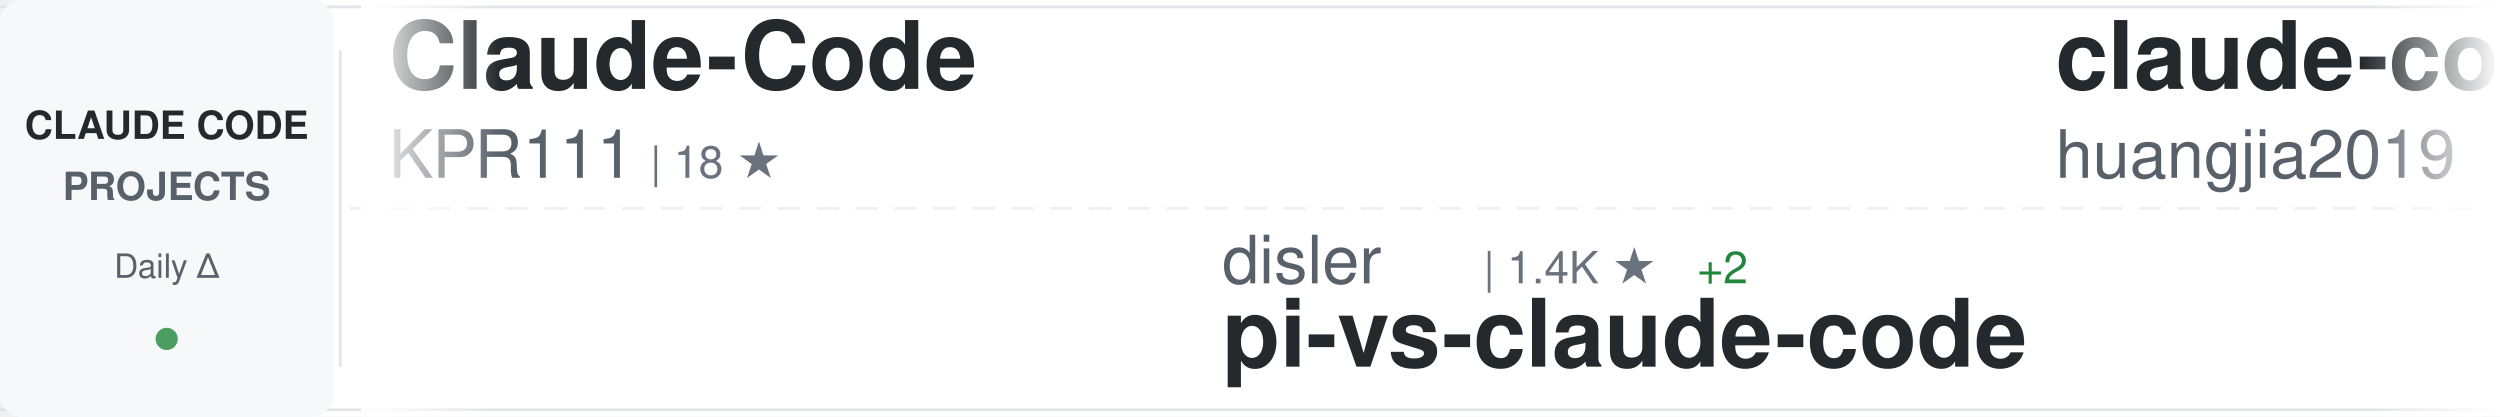
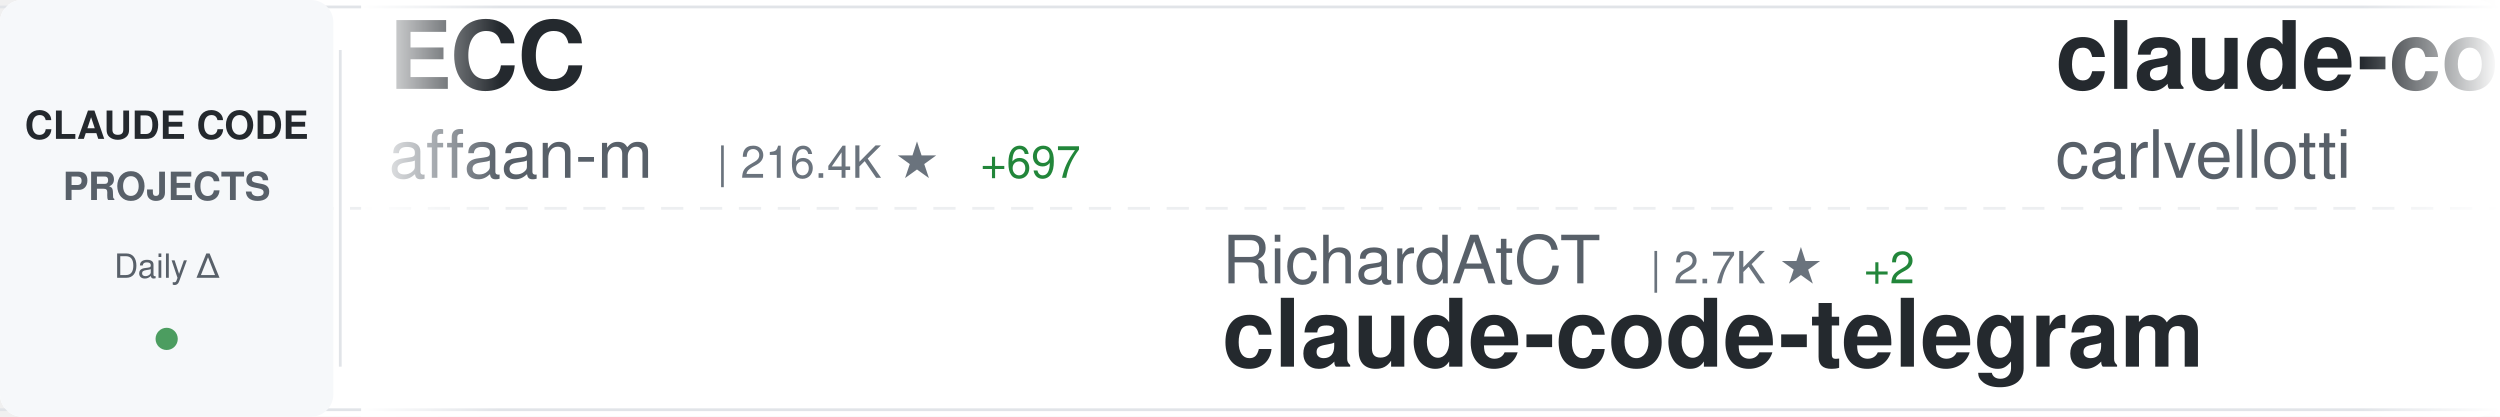
<svg xmlns="http://www.w3.org/2000/svg" width="900" height="150">
  <defs>
    <linearGradient id="awesomeLeftFade" x1="0%" y1="0%" x2="100%" y2="0%">
      <stop offset="0%" style="stop-color:#ffffff;stop-opacity:1" />
      <stop offset="100%" style="stop-color:#ffffff;stop-opacity:0" />
    </linearGradient>
    <linearGradient id="awesomeRightFade" x1="0%" y1="0%" x2="100%" y2="0%">
      <stop offset="0%" style="stop-color:#ffffff;stop-opacity:0" />
      <stop offset="100%" style="stop-color:#ffffff;stop-opacity:1" />
    </linearGradient>
  </defs>
  <rect width="900" height="150" fill="#ffffff" rx="8" />
  <rect x="0" y="2" width="900" height="1" fill="#e1e4e8" />
  <rect x="0" y="147" width="900" height="1" fill="#e1e4e8" />
  <line x1="0" y1="75" x2="900" y2="75" stroke="#e1e4e8" stroke-width="1" stroke-dasharray="8 6" opacity="0.6" />
  <rect x="0" y="0" width="120" height="150" fill="#f6f8fa" rx="8" />
  <text x="60" y="50" font-family="-apple-system, BlinkMacSystemFont, 'Segoe UI', Helvetica, Arial, sans-serif" font-size="14" font-weight="600" fill="#24292e" text-anchor="middle">CLAUDE CODE</text>
  <text x="60" y="72" font-family="-apple-system, BlinkMacSystemFont, 'Segoe UI', Helvetica, Arial, sans-serif" font-size="14" font-weight="600" fill="#586069" text-anchor="middle">PROJECTS</text>
  <text x="60" y="100" font-family="-apple-system, BlinkMacSystemFont, 'Segoe UI', Helvetica, Arial, sans-serif" font-size="12" font-weight="500" fill="#586069" text-anchor="middle">Daily Δ</text>
  <circle cx="60" cy="122" r="4" fill="#22863a" opacity="0.8" />
  <rect x="122" y="18" width="1" height="114" fill="#e1e4e8" />
  <clipPath id="awesomeTickerClip">
    <rect x="130" y="0" width="770" height="150" />
  </clipPath>
  <g clip-path="url(#awesomeTickerClip)">
    <g id="awesomeTickerItems">
      <animateTransform attributeName="transform" attributeType="XML" type="translate" from="0 0" to="-3000 0" dur="54s" repeatCount="indefinite" />
      <g transform="translate(0, 0)">
-         <text x="140" y="32" font-family="-apple-system, BlinkMacSystemFont, 'Segoe UI', Helvetica, Arial, sans-serif" font-size="34" font-weight="600" fill="#24292e">Claude-Code</text>
-         <text x="140" y="64" font-family="-apple-system, BlinkMacSystemFont, 'Segoe UI', Helvetica, Arial, sans-serif" font-size="24" font-weight="400" fill="#586069">KPR111</text>
-         <text x="234" y="64" font-family="-apple-system, BlinkMacSystemFont, 'Segoe UI', Helvetica, Arial, sans-serif" font-size="16" font-weight="500" fill="#6a737d">| 18 ★</text>
+         <text x="140" y="32" font-family="-apple-system, BlinkMacSystemFont, 'Segoe UI', Helvetica, Arial, sans-serif" font-size="34" font-weight="600" fill="#24292e">ECC</text>
+         <text x="140" y="64" font-family="-apple-system, BlinkMacSystemFont, 'Segoe UI', Helvetica, Arial, sans-serif" font-size="24" font-weight="400" fill="#586069">affaan-m</text>
+         <text x="258" y="64" font-family="-apple-system, BlinkMacSystemFont, 'Segoe UI', Helvetica, Arial, sans-serif" font-size="16" font-weight="500" fill="#6a737d">| 216.4K ★</text>
+         <text x="353" y="64" font-family="-apple-system, BlinkMacSystemFont, 'Segoe UI', Helvetica, Arial, sans-serif" font-size="16" font-weight="500" fill="#22863a"> +697</text>
      </g>
      <g transform="translate(300, 0)">
+         <text x="140" y="102" font-family="-apple-system, BlinkMacSystemFont, 'Segoe UI', Helvetica, Arial, sans-serif" font-size="24" font-weight="400" fill="#586069">RichardAtCT</text>
+         <text x="294" y="102" font-family="-apple-system, BlinkMacSystemFont, 'Segoe UI', Helvetica, Arial, sans-serif" font-size="16" font-weight="500" fill="#6a737d">| 2.7K ★</text>
+         <text x="371" y="102" font-family="-apple-system, BlinkMacSystemFont, 'Segoe UI', Helvetica, Arial, sans-serif" font-size="16" font-weight="500" fill="#22863a"> +2</text>
+         <text x="140" y="132" font-family="-apple-system, BlinkMacSystemFont, 'Segoe UI', Helvetica, Arial, sans-serif" font-size="34" font-weight="600" fill="#24292e">claude-code-telegram</text>
+       </g>
+       <g transform="translate(600, 0)">
+         <text x="140" y="32" font-family="-apple-system, BlinkMacSystemFont, 'Segoe UI', Helvetica, Arial, sans-serif" font-size="34" font-weight="600" fill="#24292e">claude-code-pm-course</text>
+         <text x="140" y="64" font-family="-apple-system, BlinkMacSystemFont, 'Segoe UI', Helvetica, Arial, sans-serif" font-size="24" font-weight="400" fill="#586069">carlvellotti</text>
+         <text x="306" y="64" font-family="-apple-system, BlinkMacSystemFont, 'Segoe UI', Helvetica, Arial, sans-serif" font-size="16" font-weight="500" fill="#6a737d">| 2.1K ★</text>
+         <text x="383" y="64" font-family="-apple-system, BlinkMacSystemFont, 'Segoe UI', Helvetica, Arial, sans-serif" font-size="16" font-weight="500" fill="#22863a"> +1</text>
+       </g>
+       <g transform="translate(900, 0)">
+         <text x="140" y="102" font-family="-apple-system, BlinkMacSystemFont, 'Segoe UI', Helvetica, Arial, sans-serif" font-size="24" font-weight="400" fill="#586069">rohitg00</text>
+         <text x="258" y="102" font-family="-apple-system, BlinkMacSystemFont, 'Segoe UI', Helvetica, Arial, sans-serif" font-size="16" font-weight="500" fill="#6a737d">| 2.1K ★</text>
+         <text x="335" y="102" font-family="-apple-system, BlinkMacSystemFont, 'Segoe UI', Helvetica, Arial, sans-serif" font-size="16" font-weight="500" fill="#22863a"> +17</text>
+         <text x="140" y="132" font-family="-apple-system, BlinkMacSystemFont, 'Segoe UI', Helvetica, Arial, sans-serif" font-size="34" font-weight="600" fill="#24292e">awesome-claude-code-tool...</text>
+       </g>
+       <g transform="translate(1200, 0)">
+         <text x="140" y="32" font-family="-apple-system, BlinkMacSystemFont, 'Segoe UI', Helvetica, Arial, sans-serif" font-size="34" font-weight="600" fill="#24292e">claude-code-from-scratch</text>
+         <text x="140" y="64" font-family="-apple-system, BlinkMacSystemFont, 'Segoe UI', Helvetica, Arial, sans-serif" font-size="24" font-weight="400" fill="#586069">Windy3f3f3f3f</text>
+         <text x="318" y="64" font-family="-apple-system, BlinkMacSystemFont, 'Segoe UI', Helvetica, Arial, sans-serif" font-size="16" font-weight="500" fill="#6a737d">| 1.4K ★</text>
+         <text x="395" y="64" font-family="-apple-system, BlinkMacSystemFont, 'Segoe UI', Helvetica, Arial, sans-serif" font-size="16" font-weight="500" fill="#22863a"> +9</text>
+       </g>
+       <g transform="translate(1500, 0)">
        <text x="140" y="102" font-family="-apple-system, BlinkMacSystemFont, 'Segoe UI', Helvetica, Arial, sans-serif" font-size="24" font-weight="400" fill="#586069">disler</text>
        <text x="234" y="102" font-family="-apple-system, BlinkMacSystemFont, 'Segoe UI', Helvetica, Arial, sans-serif" font-size="16" font-weight="500" fill="#6a737d">| 1.4K ★</text>
        <text x="311" y="102" font-family="-apple-system, BlinkMacSystemFont, 'Segoe UI', Helvetica, Arial, sans-serif" font-size="16" font-weight="500" fill="#22863a"> +2</text>
        <text x="140" y="132" font-family="-apple-system, BlinkMacSystemFont, 'Segoe UI', Helvetica, Arial, sans-serif" font-size="34" font-weight="600" fill="#24292e">pi-vs-claude-code</text>
      </g>
-       <g transform="translate(600, 0)">
-         <text x="140" y="32" font-family="-apple-system, BlinkMacSystemFont, 'Segoe UI', Helvetica, Arial, sans-serif" font-size="34" font-weight="600" fill="#24292e">claude-code-engineering</text>
-         <text x="140" y="64" font-family="-apple-system, BlinkMacSystemFont, 'Segoe UI', Helvetica, Arial, sans-serif" font-size="24" font-weight="400" fill="#586069">huangjia2019</text>
-         <text x="306" y="64" font-family="-apple-system, BlinkMacSystemFont, 'Segoe UI', Helvetica, Arial, sans-serif" font-size="16" font-weight="500" fill="#6a737d">| 839 ★</text>
-         <text x="374" y="64" font-family="-apple-system, BlinkMacSystemFont, 'Segoe UI', Helvetica, Arial, sans-serif" font-size="16" font-weight="500" fill="#22863a"> +6</text>
+       <g transform="translate(1800, 0)">
+         <text x="140" y="32" font-family="-apple-system, BlinkMacSystemFont, 'Segoe UI', Helvetica, Arial, sans-serif" font-size="34" font-weight="600" fill="#24292e">edmunds-claude-code</text>
+         <text x="140" y="64" font-family="-apple-system, BlinkMacSystemFont, 'Segoe UI', Helvetica, Arial, sans-serif" font-size="24" font-weight="400" fill="#586069">edmund-io</text>
+         <text x="270" y="64" font-family="-apple-system, BlinkMacSystemFont, 'Segoe UI', Helvetica, Arial, sans-serif" font-size="16" font-weight="500" fill="#6a737d">| 1.5K ★</text>
+         <text x="347" y="64" font-family="-apple-system, BlinkMacSystemFont, 'Segoe UI', Helvetica, Arial, sans-serif" font-size="16" font-weight="500" fill="#22863a"> +2</text>
      </g>
-       <g transform="translate(900, 0)">
-         <text x="140" y="102" font-family="-apple-system, BlinkMacSystemFont, 'Segoe UI', Helvetica, Arial, sans-serif" font-size="24" font-weight="400" fill="#586069">AICoderTudou</text>
-         <text x="306" y="102" font-family="-apple-system, BlinkMacSystemFont, 'Segoe UI', Helvetica, Arial, sans-serif" font-size="16" font-weight="500" fill="#6a737d">| 500 ★</text>
-         <text x="140" y="132" font-family="-apple-system, BlinkMacSystemFont, 'Segoe UI', Helvetica, Arial, sans-serif" font-size="34" font-weight="600" fill="#24292e">claude-code-tudou</text>
+       <g transform="translate(2100, 0)">
+         <text x="140" y="102" font-family="-apple-system, BlinkMacSystemFont, 'Segoe UI', Helvetica, Arial, sans-serif" font-size="24" font-weight="400" fill="#586069">lorryjovens-hub</text>
+         <text x="342" y="102" font-family="-apple-system, BlinkMacSystemFont, 'Segoe UI', Helvetica, Arial, sans-serif" font-size="16" font-weight="500" fill="#6a737d">| 1.6K ★</text>
+         <text x="419" y="102" font-family="-apple-system, BlinkMacSystemFont, 'Segoe UI', Helvetica, Arial, sans-serif" font-size="16" font-weight="500" fill="#22863a"> +1</text>
+         <text x="140" y="132" font-family="-apple-system, BlinkMacSystemFont, 'Segoe UI', Helvetica, Arial, sans-serif" font-size="34" font-weight="600" fill="#24292e">claude-code-rust</text>
      </g>
-       <g transform="translate(1200, 0)">
-         <text x="140" y="32" font-family="-apple-system, BlinkMacSystemFont, 'Segoe UI', Helvetica, Arial, sans-serif" font-size="34" font-weight="600" fill="#24292e">claude-code-proxy</text>
-         <text x="140" y="64" font-family="-apple-system, BlinkMacSystemFont, 'Segoe UI', Helvetica, Arial, sans-serif" font-size="24" font-weight="400" fill="#586069">1rgs</text>
-         <text x="210" y="64" font-family="-apple-system, BlinkMacSystemFont, 'Segoe UI', Helvetica, Arial, sans-serif" font-size="16" font-weight="500" fill="#6a737d">| 3.6K ★</text>
-         <text x="287" y="64" font-family="-apple-system, BlinkMacSystemFont, 'Segoe UI', Helvetica, Arial, sans-serif" font-size="16" font-weight="500" fill="#22863a"> +2</text>
+       <g transform="translate(2400, 0)">
+         <text x="140" y="32" font-family="-apple-system, BlinkMacSystemFont, 'Segoe UI', Helvetica, Arial, sans-serif" font-size="34" font-weight="600" fill="#24292e">claude-code-best-practic...</text>
+         <text x="140" y="64" font-family="-apple-system, BlinkMacSystemFont, 'Segoe UI', Helvetica, Arial, sans-serif" font-size="24" font-weight="400" fill="#586069">shanraisshan</text>
+         <text x="306" y="64" font-family="-apple-system, BlinkMacSystemFont, 'Segoe UI', Helvetica, Arial, sans-serif" font-size="16" font-weight="500" fill="#6a737d">| 57.9K ★</text>
+         <text x="392" y="64" font-family="-apple-system, BlinkMacSystemFont, 'Segoe UI', Helvetica, Arial, sans-serif" font-size="16" font-weight="500" fill="#22863a"> +137</text>
      </g>
-       <g transform="translate(1500, 0)">
-         <text x="140" y="102" font-family="-apple-system, BlinkMacSystemFont, 'Segoe UI', Helvetica, Arial, sans-serif" font-size="24" font-weight="400" fill="#586069">ykdojo</text>
-         <text x="234" y="102" font-family="-apple-system, BlinkMacSystemFont, 'Segoe UI', Helvetica, Arial, sans-serif" font-size="16" font-weight="500" fill="#6a737d">| 8.8K ★</text>
-         <text x="311" y="102" font-family="-apple-system, BlinkMacSystemFont, 'Segoe UI', Helvetica, Arial, sans-serif" font-size="16" font-weight="500" fill="#22863a"> +50</text>
-         <text x="140" y="132" font-family="-apple-system, BlinkMacSystemFont, 'Segoe UI', Helvetica, Arial, sans-serif" font-size="34" font-weight="600" fill="#24292e">claude-code-tips</text>
+       <g transform="translate(2700, 0)">
+         <text x="140" y="102" font-family="-apple-system, BlinkMacSystemFont, 'Segoe UI', Helvetica, Arial, sans-serif" font-size="24" font-weight="400" fill="#586069">sugyan</text>
+         <text x="234" y="102" font-family="-apple-system, BlinkMacSystemFont, 'Segoe UI', Helvetica, Arial, sans-serif" font-size="16" font-weight="500" fill="#6a737d">| 1.1K ★</text>
+         <text x="311" y="102" font-family="-apple-system, BlinkMacSystemFont, 'Segoe UI', Helvetica, Arial, sans-serif" font-size="16" font-weight="500" fill="#22863a"> +1</text>
+         <text x="140" y="132" font-family="-apple-system, BlinkMacSystemFont, 'Segoe UI', Helvetica, Arial, sans-serif" font-size="34" font-weight="600" fill="#24292e">claude-code-webui</text>
      </g>
-       <g transform="translate(1800, 0)">
+       <g transform="translate(3000, 0)">
        <text x="140" y="32" font-family="-apple-system, BlinkMacSystemFont, 'Segoe UI', Helvetica, Arial, sans-serif" font-size="34" font-weight="600" fill="#24292e">ECC</text>
        <text x="140" y="64" font-family="-apple-system, BlinkMacSystemFont, 'Segoe UI', Helvetica, Arial, sans-serif" font-size="24" font-weight="400" fill="#586069">affaan-m</text>
-         <text x="258" y="64" font-family="-apple-system, BlinkMacSystemFont, 'Segoe UI', Helvetica, Arial, sans-serif" font-size="16" font-weight="500" fill="#6a737d">| 216.3K ★</text>
-         <text x="353" y="64" font-family="-apple-system, BlinkMacSystemFont, 'Segoe UI', Helvetica, Arial, sans-serif" font-size="16" font-weight="500" fill="#22863a"> +716</text>
-       </g>
-       <g transform="translate(2100, 0)">
-         <text x="140" y="102" font-family="-apple-system, BlinkMacSystemFont, 'Segoe UI', Helvetica, Arial, sans-serif" font-size="24" font-weight="400" fill="#586069">777genius</text>
-         <text x="270" y="102" font-family="-apple-system, BlinkMacSystemFont, 'Segoe UI', Helvetica, Arial, sans-serif" font-size="16" font-weight="500" fill="#6a737d">| 916 ★</text>
-         <text x="140" y="132" font-family="-apple-system, BlinkMacSystemFont, 'Segoe UI', Helvetica, Arial, sans-serif" font-size="34" font-weight="600" fill="#24292e">claude-code-source-code</text>
-       </g>
-       <g transform="translate(2400, 0)">
-         <text x="140" y="32" font-family="-apple-system, BlinkMacSystemFont, 'Segoe UI', Helvetica, Arial, sans-serif" font-size="34" font-weight="600" fill="#24292e">claude-code-from-scratch</text>
-         <text x="140" y="64" font-family="-apple-system, BlinkMacSystemFont, 'Segoe UI', Helvetica, Arial, sans-serif" font-size="24" font-weight="400" fill="#586069">Windy3f3f3f3f</text>
-         <text x="318" y="64" font-family="-apple-system, BlinkMacSystemFont, 'Segoe UI', Helvetica, Arial, sans-serif" font-size="16" font-weight="500" fill="#6a737d">| 1.4K ★</text>
-         <text x="395" y="64" font-family="-apple-system, BlinkMacSystemFont, 'Segoe UI', Helvetica, Arial, sans-serif" font-size="16" font-weight="500" fill="#22863a"> +5</text>
-       </g>
-       <g transform="translate(2700, 0)">
-         <text x="140" y="102" font-family="-apple-system, BlinkMacSystemFont, 'Segoe UI', Helvetica, Arial, sans-serif" font-size="24" font-weight="400" fill="#586069">LING71671</text>
-         <text x="270" y="102" font-family="-apple-system, BlinkMacSystemFont, 'Segoe UI', Helvetica, Arial, sans-serif" font-size="16" font-weight="500" fill="#6a737d">| 887 ★</text>
-         <text x="338" y="102" font-family="-apple-system, BlinkMacSystemFont, 'Segoe UI', Helvetica, Arial, sans-serif" font-size="16" font-weight="500" fill="#22863a"> +2</text>
-         <text x="140" y="132" font-family="-apple-system, BlinkMacSystemFont, 'Segoe UI', Helvetica, Arial, sans-serif" font-size="34" font-weight="600" fill="#24292e">Open-ClaudeCode</text>
-       </g>
-       <g transform="translate(3000, 0)">
-         <text x="140" y="32" font-family="-apple-system, BlinkMacSystemFont, 'Segoe UI', Helvetica, Arial, sans-serif" font-size="34" font-weight="600" fill="#24292e">Claude-Code</text>
-         <text x="140" y="64" font-family="-apple-system, BlinkMacSystemFont, 'Segoe UI', Helvetica, Arial, sans-serif" font-size="24" font-weight="400" fill="#586069">KPR111</text>
-         <text x="234" y="64" font-family="-apple-system, BlinkMacSystemFont, 'Segoe UI', Helvetica, Arial, sans-serif" font-size="16" font-weight="500" fill="#6a737d">| 18 ★</text>
+         <text x="258" y="64" font-family="-apple-system, BlinkMacSystemFont, 'Segoe UI', Helvetica, Arial, sans-serif" font-size="16" font-weight="500" fill="#6a737d">| 216.4K ★</text>
+         <text x="353" y="64" font-family="-apple-system, BlinkMacSystemFont, 'Segoe UI', Helvetica, Arial, sans-serif" font-size="16" font-weight="500" fill="#22863a"> +697</text>
      </g>
      <g transform="translate(3300, 0)">
-         <text x="140" y="102" font-family="-apple-system, BlinkMacSystemFont, 'Segoe UI', Helvetica, Arial, sans-serif" font-size="24" font-weight="400" fill="#586069">disler</text>
-         <text x="234" y="102" font-family="-apple-system, BlinkMacSystemFont, 'Segoe UI', Helvetica, Arial, sans-serif" font-size="16" font-weight="500" fill="#6a737d">| 1.4K ★</text>
-         <text x="311" y="102" font-family="-apple-system, BlinkMacSystemFont, 'Segoe UI', Helvetica, Arial, sans-serif" font-size="16" font-weight="500" fill="#22863a"> +2</text>
-         <text x="140" y="132" font-family="-apple-system, BlinkMacSystemFont, 'Segoe UI', Helvetica, Arial, sans-serif" font-size="34" font-weight="600" fill="#24292e">pi-vs-claude-code</text>
+         <text x="140" y="102" font-family="-apple-system, BlinkMacSystemFont, 'Segoe UI', Helvetica, Arial, sans-serif" font-size="24" font-weight="400" fill="#586069">RichardAtCT</text>
+         <text x="294" y="102" font-family="-apple-system, BlinkMacSystemFont, 'Segoe UI', Helvetica, Arial, sans-serif" font-size="16" font-weight="500" fill="#6a737d">| 2.7K ★</text>
+         <text x="371" y="102" font-family="-apple-system, BlinkMacSystemFont, 'Segoe UI', Helvetica, Arial, sans-serif" font-size="16" font-weight="500" fill="#22863a"> +2</text>
+         <text x="140" y="132" font-family="-apple-system, BlinkMacSystemFont, 'Segoe UI', Helvetica, Arial, sans-serif" font-size="34" font-weight="600" fill="#24292e">claude-code-telegram</text>
      </g>
      <g transform="translate(3600, 0)">
-         <text x="140" y="32" font-family="-apple-system, BlinkMacSystemFont, 'Segoe UI', Helvetica, Arial, sans-serif" font-size="34" font-weight="600" fill="#24292e">claude-code-engineering</text>
-         <text x="140" y="64" font-family="-apple-system, BlinkMacSystemFont, 'Segoe UI', Helvetica, Arial, sans-serif" font-size="24" font-weight="400" fill="#586069">huangjia2019</text>
-         <text x="306" y="64" font-family="-apple-system, BlinkMacSystemFont, 'Segoe UI', Helvetica, Arial, sans-serif" font-size="16" font-weight="500" fill="#6a737d">| 839 ★</text>
-         <text x="374" y="64" font-family="-apple-system, BlinkMacSystemFont, 'Segoe UI', Helvetica, Arial, sans-serif" font-size="16" font-weight="500" fill="#22863a"> +6</text>
+         <text x="140" y="32" font-family="-apple-system, BlinkMacSystemFont, 'Segoe UI', Helvetica, Arial, sans-serif" font-size="34" font-weight="600" fill="#24292e">claude-code-pm-course</text>
+         <text x="140" y="64" font-family="-apple-system, BlinkMacSystemFont, 'Segoe UI', Helvetica, Arial, sans-serif" font-size="24" font-weight="400" fill="#586069">carlvellotti</text>
+         <text x="306" y="64" font-family="-apple-system, BlinkMacSystemFont, 'Segoe UI', Helvetica, Arial, sans-serif" font-size="16" font-weight="500" fill="#6a737d">| 2.1K ★</text>
+         <text x="383" y="64" font-family="-apple-system, BlinkMacSystemFont, 'Segoe UI', Helvetica, Arial, sans-serif" font-size="16" font-weight="500" fill="#22863a"> +1</text>
      </g>
      <g transform="translate(3900, 0)">
-         <text x="140" y="102" font-family="-apple-system, BlinkMacSystemFont, 'Segoe UI', Helvetica, Arial, sans-serif" font-size="24" font-weight="400" fill="#586069">AICoderTudou</text>
-         <text x="306" y="102" font-family="-apple-system, BlinkMacSystemFont, 'Segoe UI', Helvetica, Arial, sans-serif" font-size="16" font-weight="500" fill="#6a737d">| 500 ★</text>
-         <text x="140" y="132" font-family="-apple-system, BlinkMacSystemFont, 'Segoe UI', Helvetica, Arial, sans-serif" font-size="34" font-weight="600" fill="#24292e">claude-code-tudou</text>
+         <text x="140" y="102" font-family="-apple-system, BlinkMacSystemFont, 'Segoe UI', Helvetica, Arial, sans-serif" font-size="24" font-weight="400" fill="#586069">rohitg00</text>
+         <text x="258" y="102" font-family="-apple-system, BlinkMacSystemFont, 'Segoe UI', Helvetica, Arial, sans-serif" font-size="16" font-weight="500" fill="#6a737d">| 2.1K ★</text>
+         <text x="335" y="102" font-family="-apple-system, BlinkMacSystemFont, 'Segoe UI', Helvetica, Arial, sans-serif" font-size="16" font-weight="500" fill="#22863a"> +17</text>
+         <text x="140" y="132" font-family="-apple-system, BlinkMacSystemFont, 'Segoe UI', Helvetica, Arial, sans-serif" font-size="34" font-weight="600" fill="#24292e">awesome-claude-code-tool...</text>
      </g>
    </g>
  </g>
  <rect x="130" y="0" width="50" height="150" fill="url(#awesomeLeftFade)" />
  <rect x="850" y="0" width="50" height="150" fill="url(#awesomeRightFade)" />
</svg>
